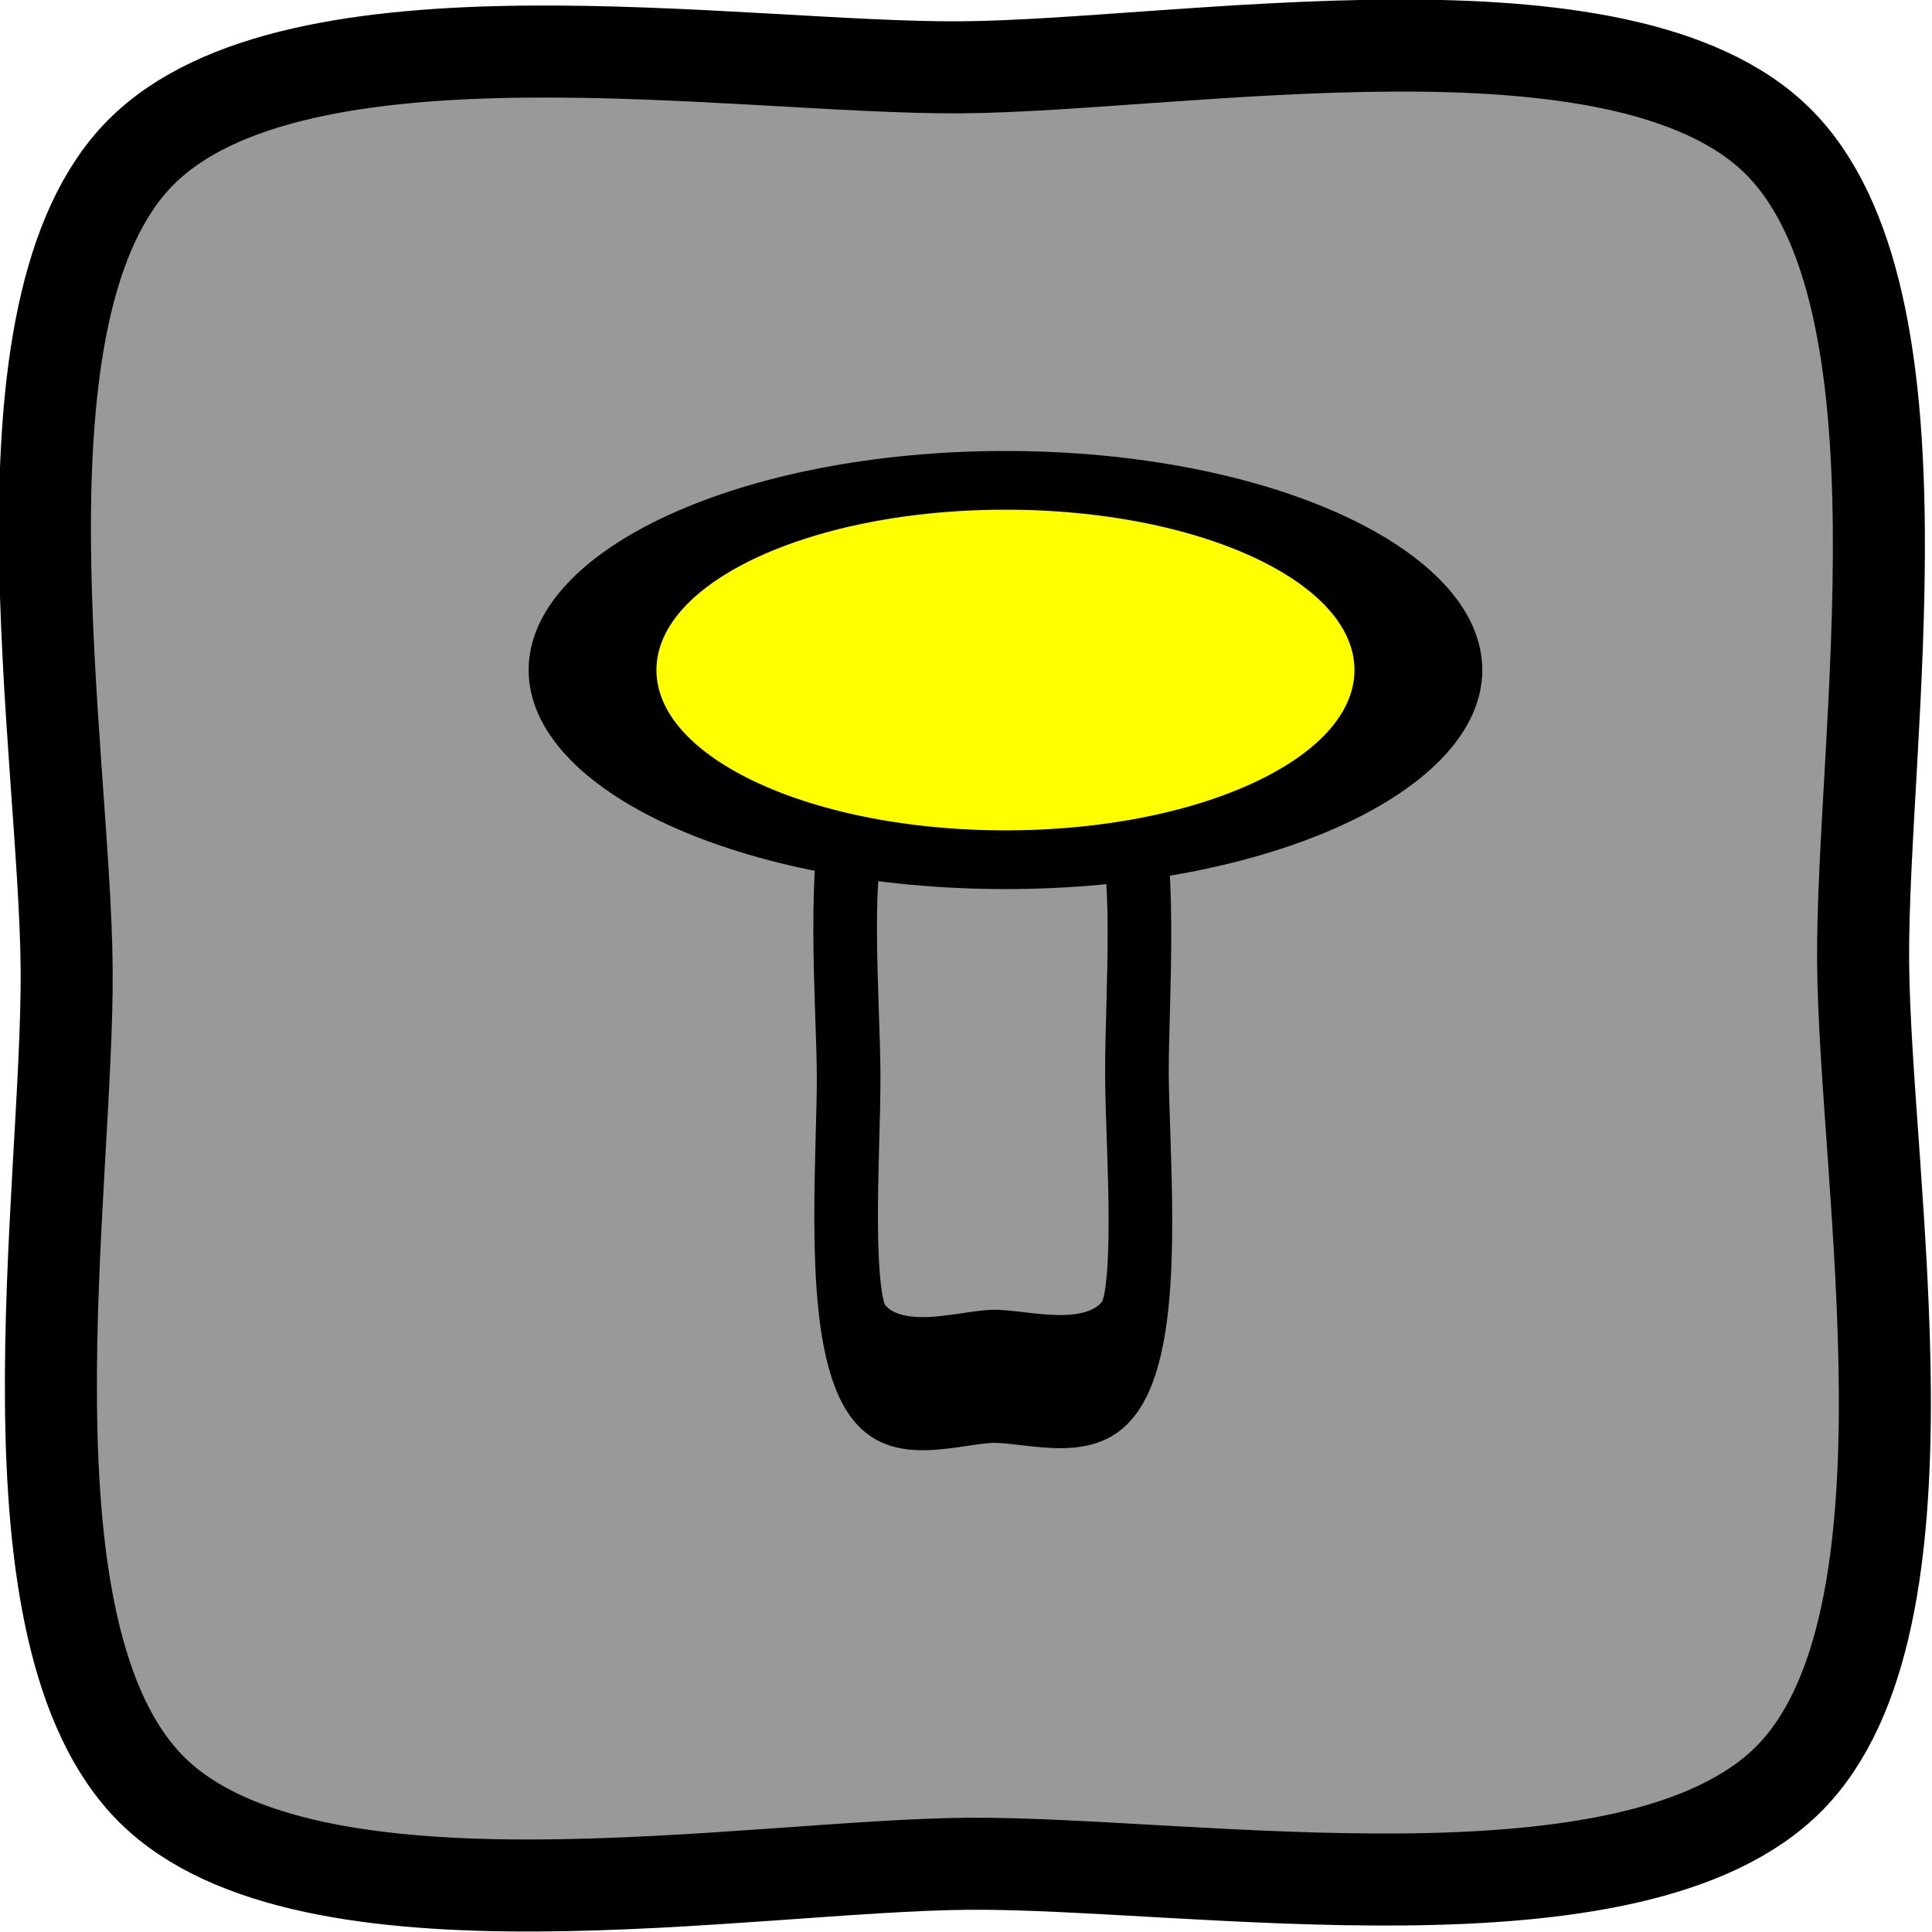
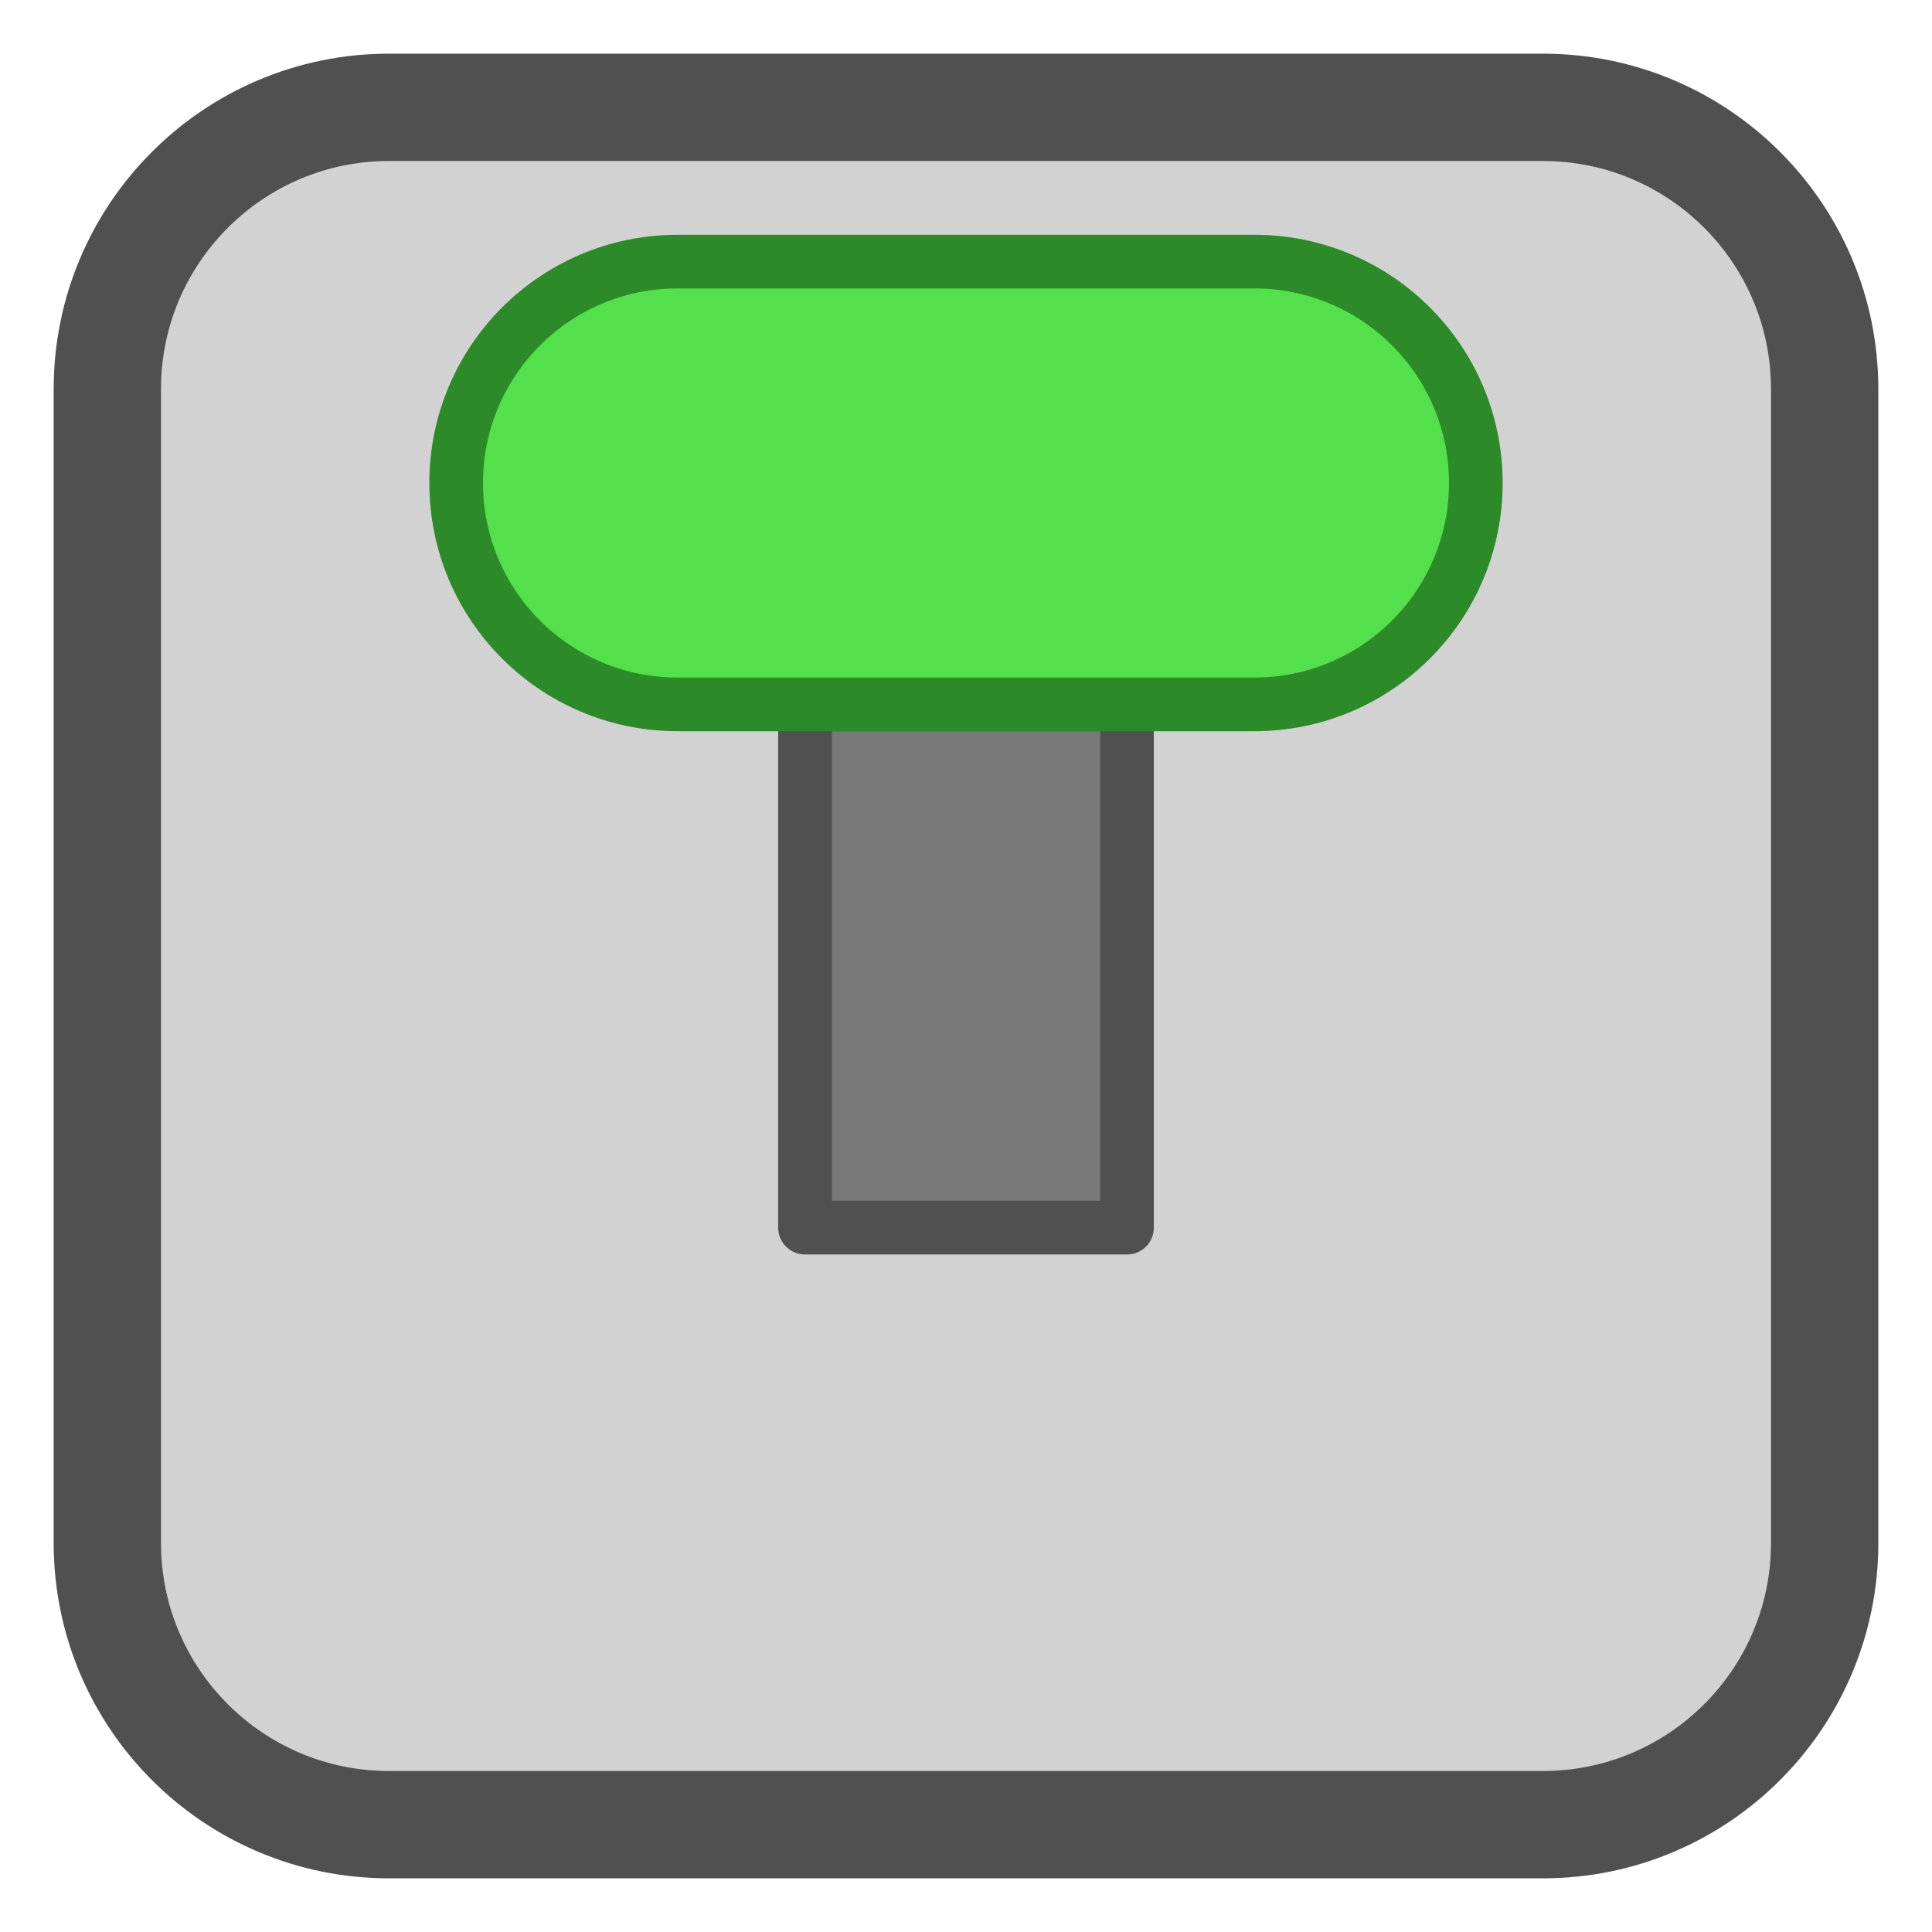
- <svg xmlns="http://www.w3.org/2000/svg" width="19.196" height="19.195">
-   <g style="display:inline;enable-background:new">
-     <path transform="rotate(14.599 275.863 -631.13) scale(.1123)" d="M1688.708 550.078c-9.829 16.93-49.417 20.531-68.326 25.598-18.81 5.04-54.757 21.672-71.598 11.895-16.93-9.83-20.53-49.417-25.598-68.326-5.04-18.81-21.672-54.758-11.894-71.599 9.829-16.93 49.417-20.53 68.326-25.597 18.81-5.04 54.757-21.673 71.598-11.895 16.93 9.829 20.53 49.417 25.598 68.326 5.04 18.81 21.672 54.758 11.894 71.598z" style="fill:#999;fill-opacity:1;stroke:#000;stroke-width:8.142;stroke-linecap:round;stroke-linejoin:round;stroke-miterlimit:4;stroke-opacity:1;stroke-dasharray:none;stroke-dashoffset:0" />
-     <path transform="matrix(.01744 .0095 -.00454 .03649 -15.775 -22.725)" d="M1688.708 550.078c-9.829 16.93-49.417 20.531-68.326 25.598-18.81 5.04-54.757 21.672-71.598 11.895-16.93-9.83-20.53-49.417-25.598-68.326-5.04-18.81-21.672-54.758-11.894-71.599 9.829-16.93 49.417-20.53 68.326-25.597 18.81-5.04 54.757-21.673 71.598-11.895 16.93 9.829 20.53 49.417 25.598 68.326 5.04 18.81 21.672 54.758 11.894 71.598z" style="fill:#999;fill-opacity:1;stroke:#000;stroke-width:35.074;stroke-linecap:round;stroke-linejoin:round;stroke-miterlimit:4;stroke-opacity:1;stroke-dasharray:none;stroke-dashoffset:0;display:inline;enable-background:new" />
-     <path transform="matrix(2.52474 0 0 1.15982 -4299.11 -602.668)" d="M1708.375 525.362a1.625 1.625 0 0 1-1.625 1.625 1.625 1.625 0 0 1-1.625-1.625 1.625 1.625 0 0 1 1.625-1.625 1.625 1.625 0 0 1 1.625 1.625z" style="fill:#ff0;fill-opacity:1;stroke:#000;stroke-width:.503;stroke-linecap:round;stroke-linejoin:round;stroke-miterlimit:4;stroke-opacity:1;stroke-dasharray:none;stroke-dashoffset:0" />
+ <svg xmlns="http://www.w3.org/2000/svg" id="svg7845" version="1.1" viewBox="0 0 36 36" height="36" width="36">
+   <defs id="defs7839">
+     <linearGradient id="a-33">
+       <stop style="stop-color:#275eb1;stop-opacity:1" offset="0" id="stop6220" />
+       <stop style="stop-color:#e6ecf9;stop-opacity:1" offset="1" id="stop6222" />
+     </linearGradient>
+   </defs>
+   <g transform="translate(-451.414 -666.518)" id="layer1">
+     <rect ry="5.25" y="668.518" x="453.414" height="32" width="32" id="rect6887" style="display:inline;opacity:1;fill:#d2d2d2;fill-opacity:1;stroke:#505050;stroke-width:2;stroke-linecap:butt;stroke-linejoin:round;stroke-miterlimit:4;stroke-dasharray:none;stroke-dashoffset:0;stroke-opacity:1" />
+     <rect ry="0" y="679.643" x="466.414" height="9.75" width="6" id="rect6889" style="display:inline;opacity:1;fill:#787878;fill-opacity:1;stroke:#505050;stroke-width:1;stroke-linecap:butt;stroke-linejoin:round;stroke-miterlimit:4;stroke-dasharray:none;stroke-dashoffset:0;stroke-opacity:1" />
+     <rect ry="4.125" y="671.393" x="459.914" height="8.25" width="19" id="rect6891" style="display:inline;opacity:1;fill:#54e04c;fill-opacity:1;stroke:#2c8b28;stroke-width:1;stroke-linecap:butt;stroke-linejoin:round;stroke-miterlimit:4;stroke-dasharray:none;stroke-dashoffset:0;stroke-opacity:1" />
  </g>
</svg>
